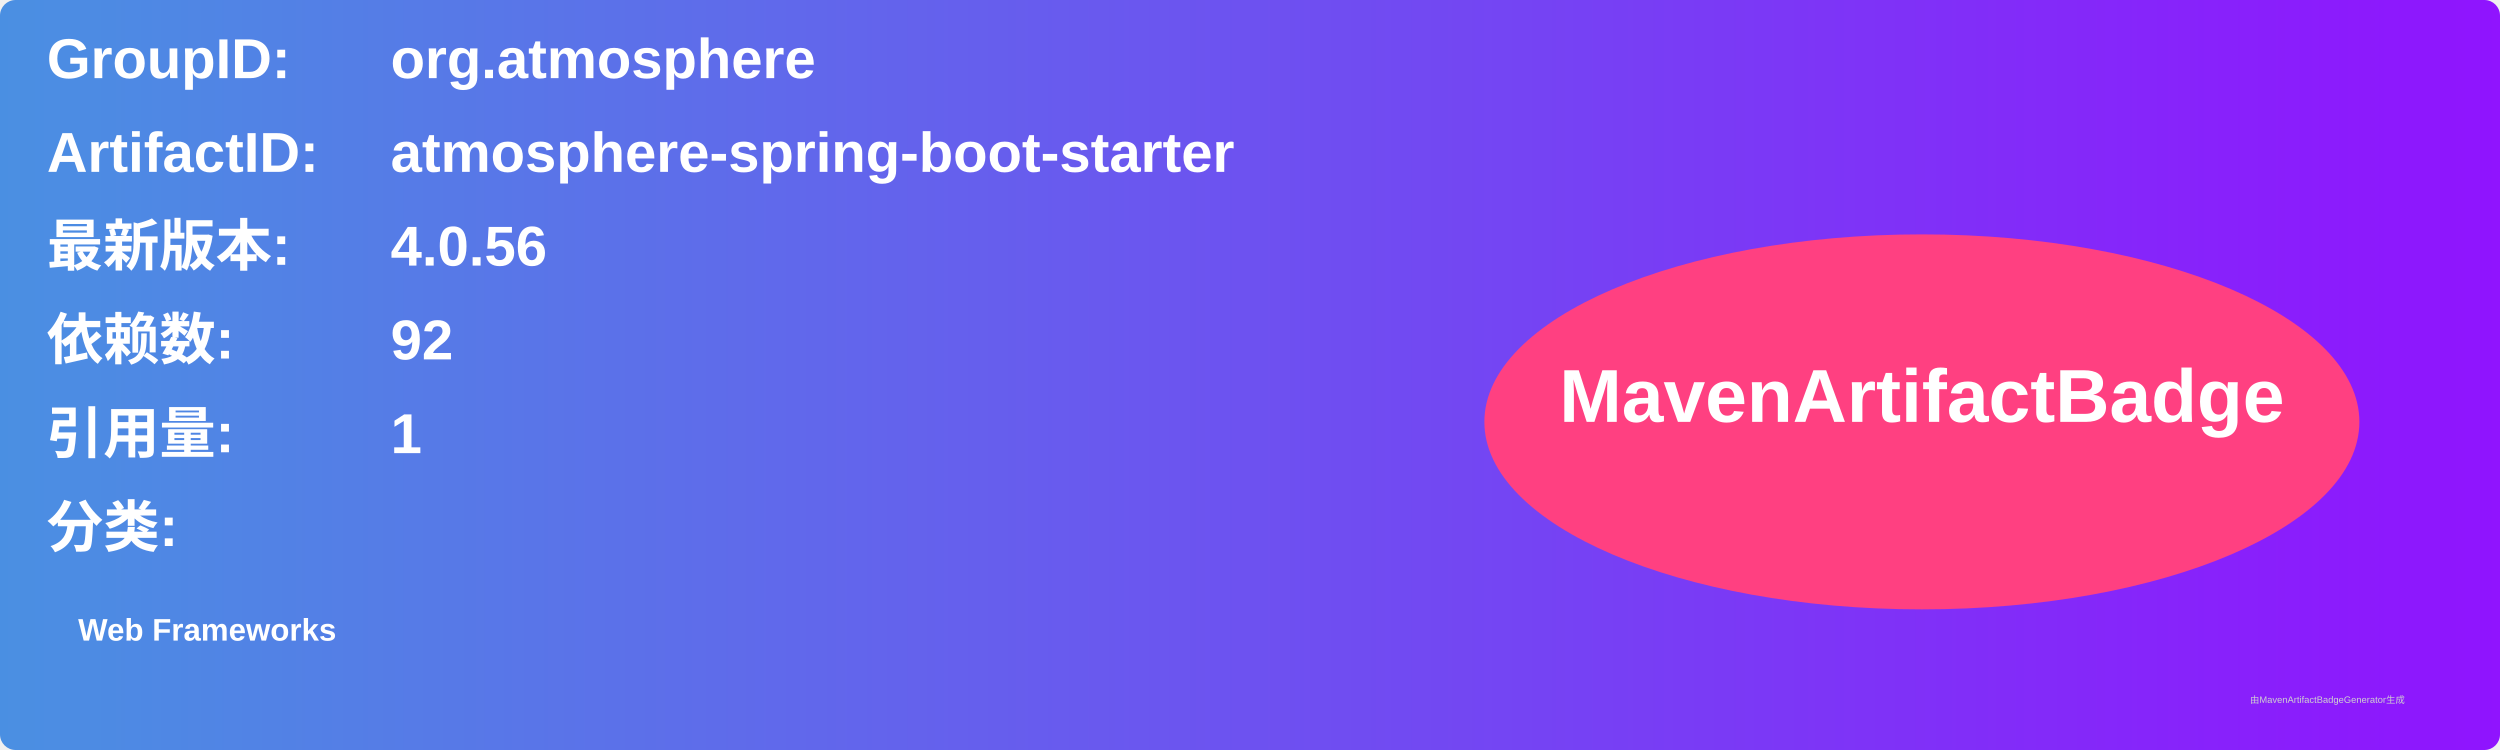
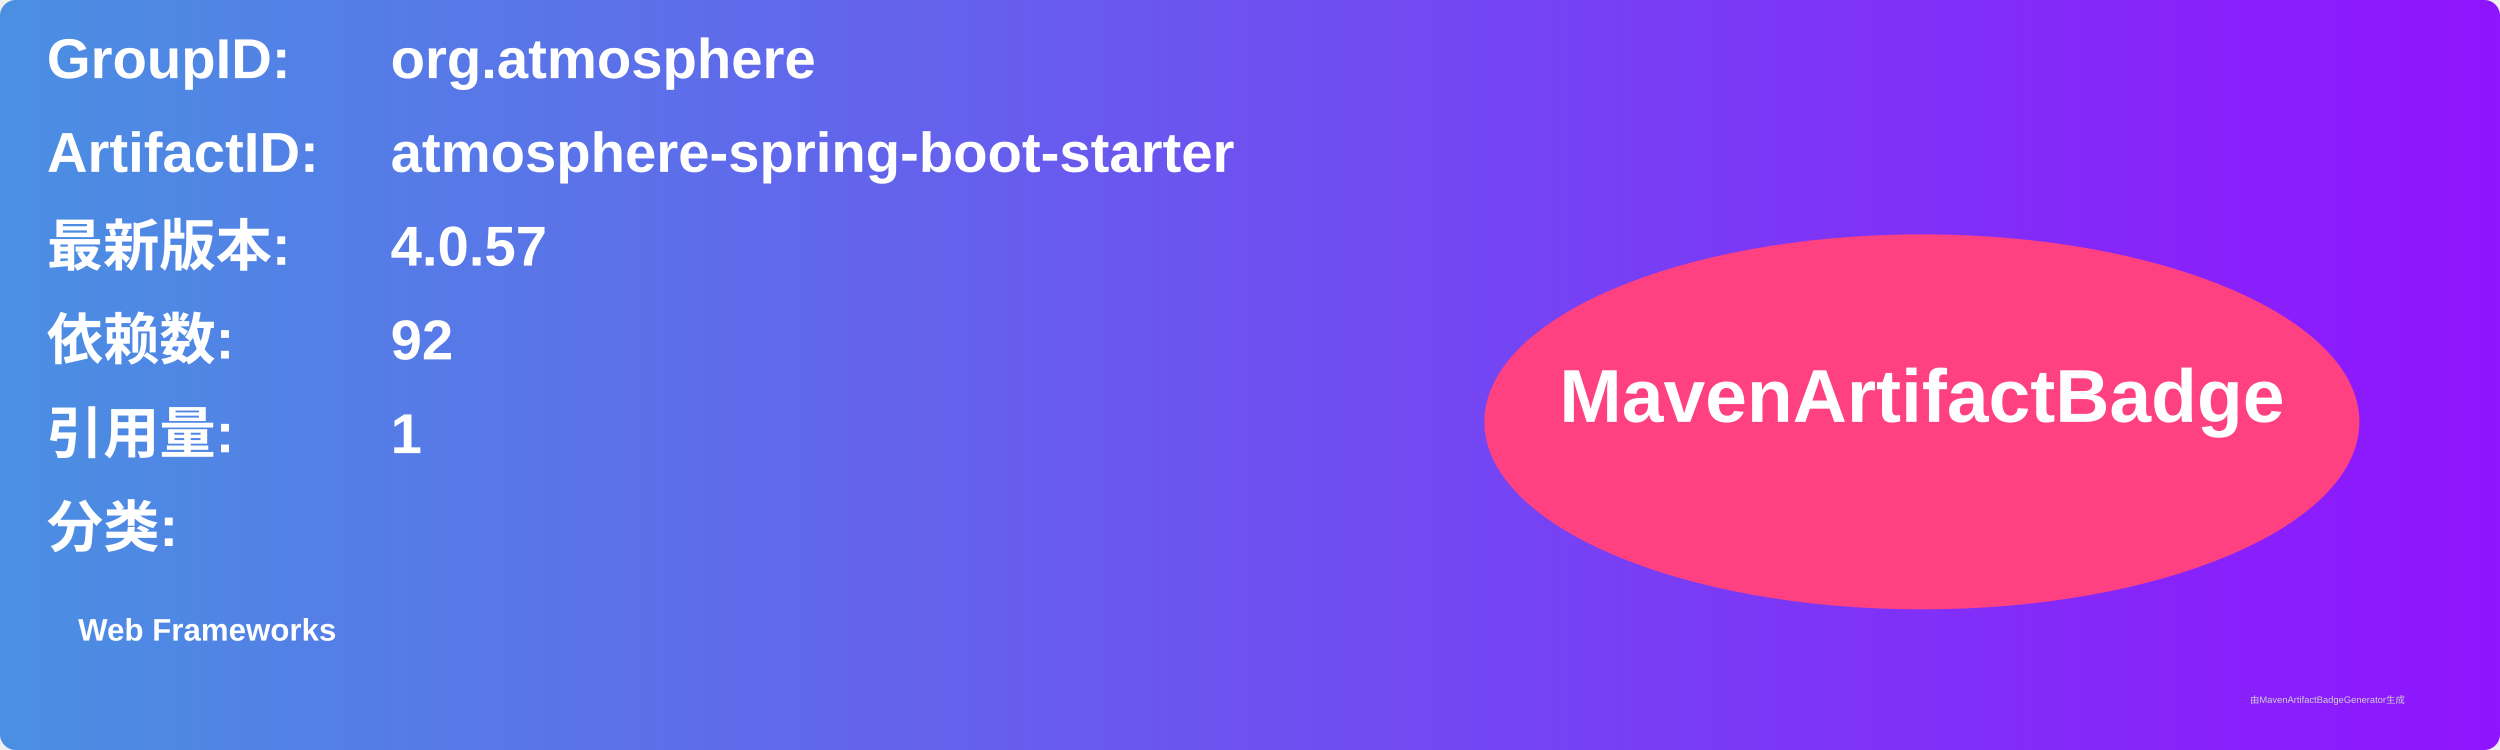
<svg xmlns="http://www.w3.org/2000/svg" width="800" height="240" viewBox="0 0 800 240">
  <linearGradient id="grad" x1="0%" y1="0%" x2="100%" y2="0%">
    <stop offset="0%" stop-color="#4a90e2" />
    <stop offset="100%" stop-color="#9013fe" />
  </linearGradient>
  <rect width="100%" height="100%" rx="5" ry="5" fill="url(#grad)" />
  <g transform="translate(15, 15)">
    <text x="0" y="10" font-family="Arial" font-size="18" fill="white" font-weight="bold" width="260">GroupID:</text>
    <text x="110" y="10" font-family="Arial" font-size="18" fill="white" font-weight="bold" width="460">org.atmosphere</text>
    <text x="0" y="40" font-family="Arial" font-size="18" fill="white" font-weight="bold" width="260">ArtifactID:</text>
    <text x="110" y="40" font-family="Arial" font-size="18" fill="white" font-weight="bold" width="460">atmosphere-spring-boot-starter</text>
    <text x="0" y="70" font-family="Arial" font-size="18" fill="white" font-weight="bold">最新版本:</text>
    <text x="110" y="70" font-family="Arial" font-size="18" fill="white" font-weight="bold">
-       <tspan font-weight="bold">4.0.56</tspan>
+       <tspan font-weight="bold">4.0.57</tspan>
    </text>
    <text x="0" y="100" font-family="Arial" font-size="18" fill="white" font-weight="bold">依赖数: </text>
    <text x="110" y="100" font-family="Arial" font-size="18" fill="white">
      <tspan font-weight="bold">92</tspan>
    </text>
    <text x="0" y="130" font-family="Arial" font-size="18" fill="white" font-weight="bold">引用量: </text>
    <text x="110" y="130" font-family="Arial" font-size="18" fill="white">
      <tspan font-weight="bold">1</tspan>
    </text>
    <text x="0" y="160" font-family="Arial" font-size="18" fill="white" font-weight="bold">分类:</text>
    <text x="10" y="190" font-family="Arial" font-size="10" fill="white">
      <tspan font-weight="bold">Web Frameworks</tspan>
    </text>
    <ellipse cx="600" cy="120" rx="140" ry="60" fill="#ff4081" />
    <text x="600" y="120" text-anchor="middle" font-family="Arial" font-size="24" fill="white" font-weight="bold">MavenArtifactBadge</text>
  </g>
  <text x="720" y="225" font-family="Arial" font-size="3" fill="#d0d0d0">由MavenArtifactBadgeGenerator生成</text>
</svg>
